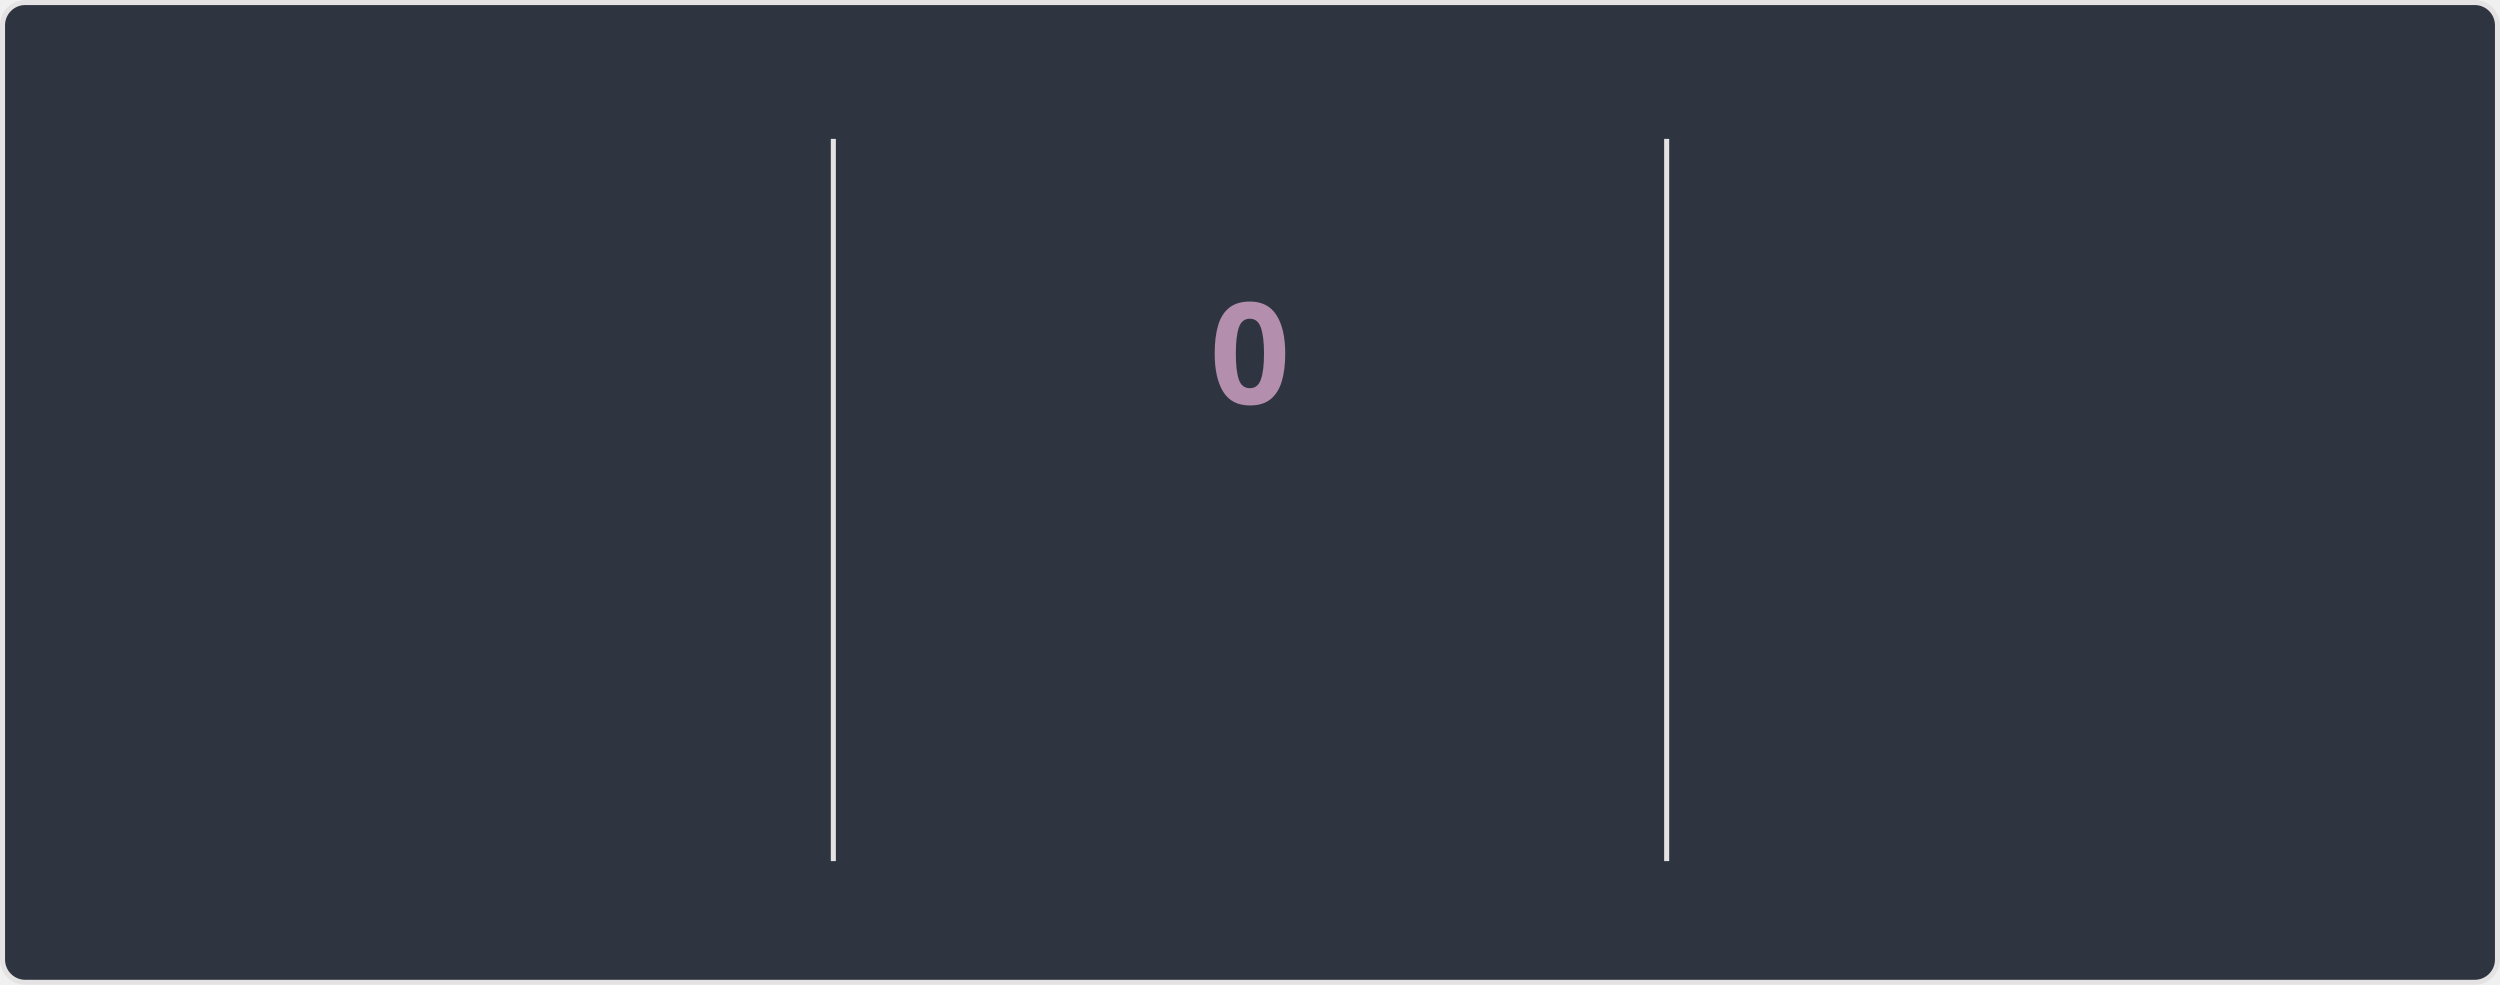
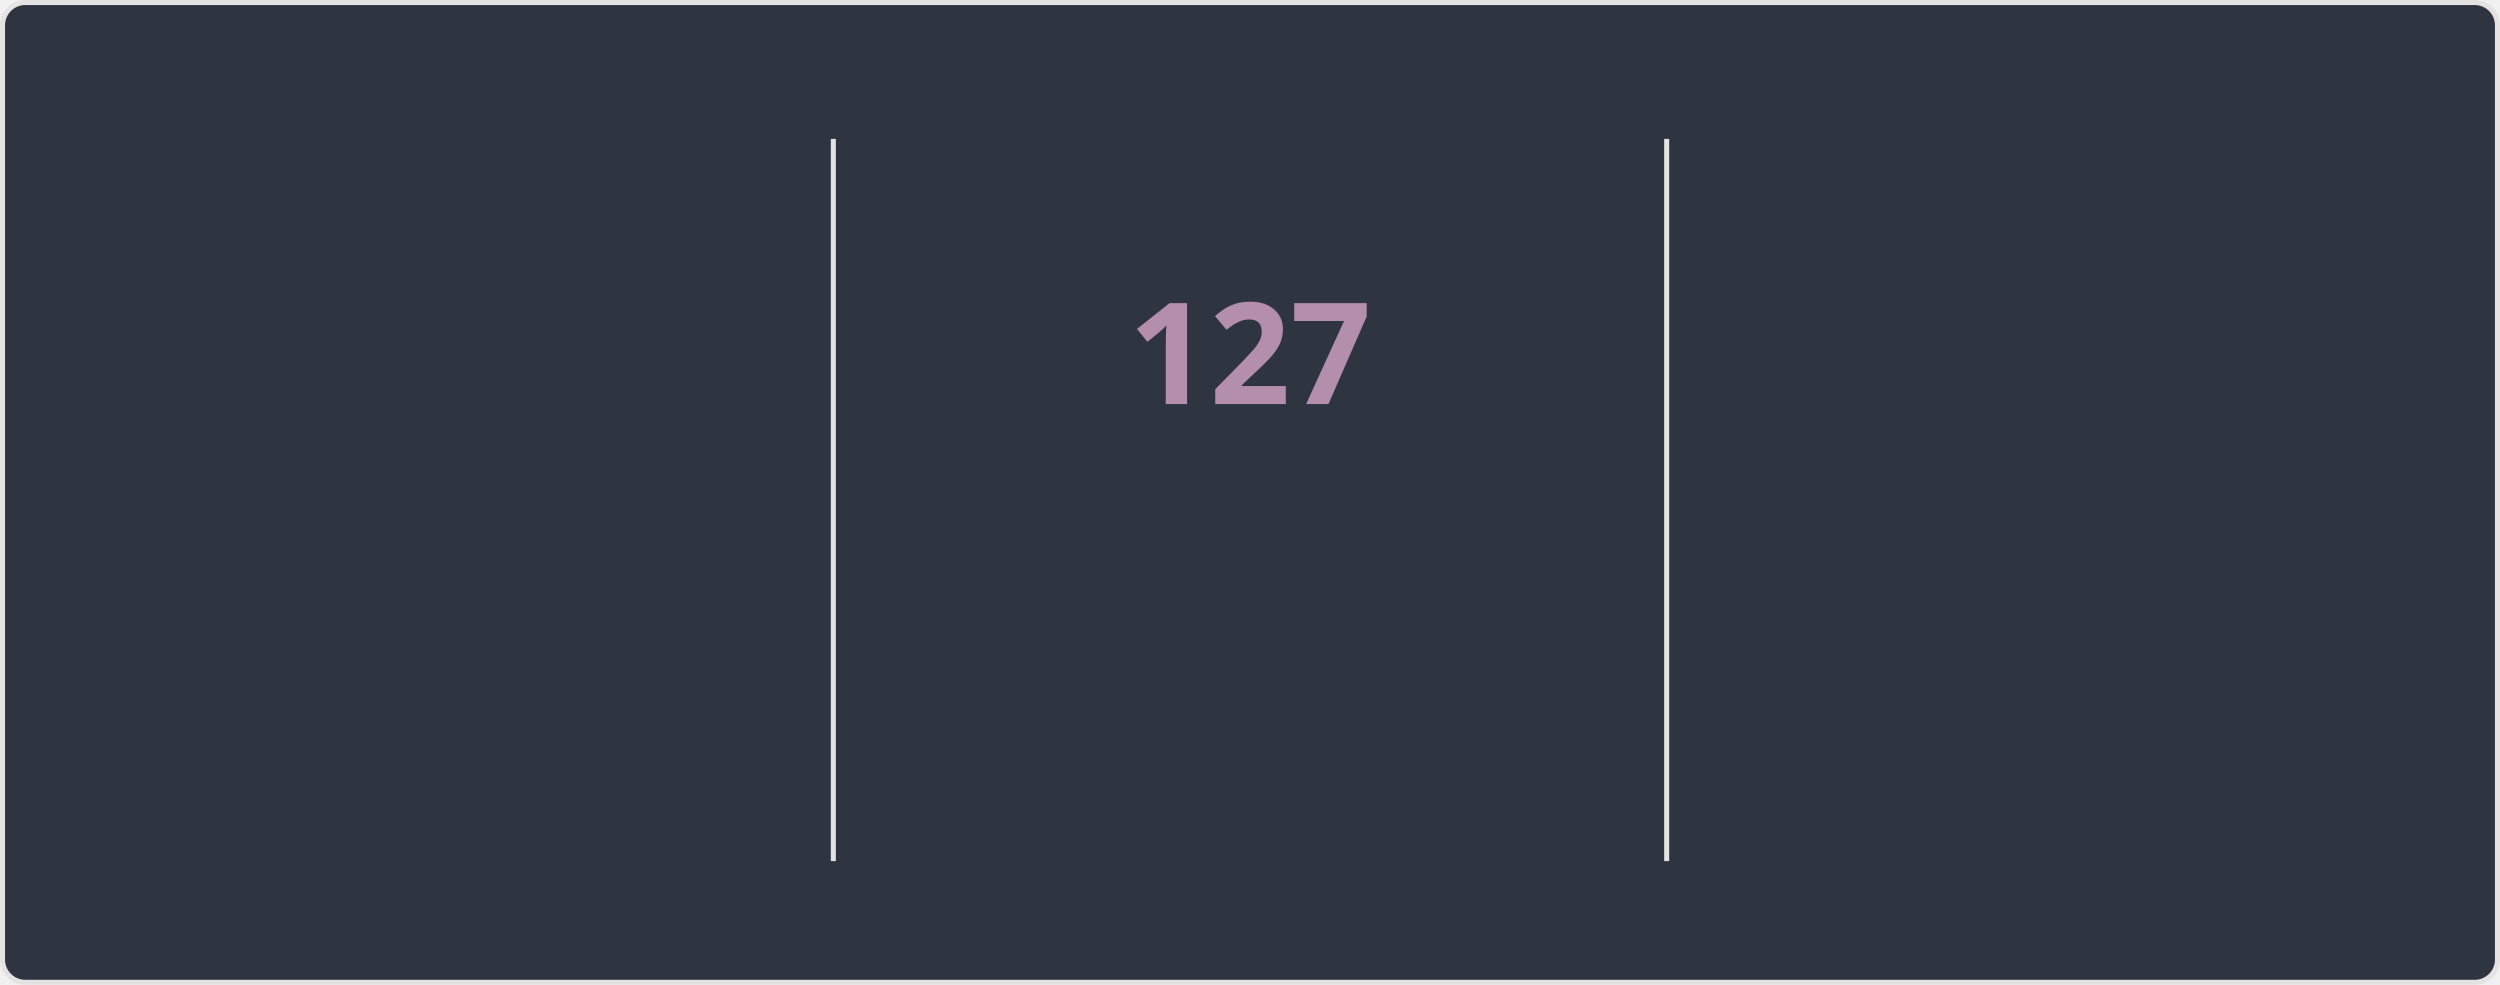
<svg xmlns="http://www.w3.org/2000/svg" style="isolation: isolate" viewBox="0 0 495 195" width="495px" height="195px" direction="ltr">
  <style>
    @keyframes currstreak {
      0% { font-size: 3px; opacity: 0.2; }
      80% { font-size: 34px; opacity: 1; }
      100% { font-size: 28px; opacity: 1; }
    }
    @keyframes fadein {
      0% { opacity: 0; }
      100% { opacity: 1; }
    }
    .big-number {
      font-family: "Segoe UI", Ubuntu, sans-serif;
      font-weight: 700;
      font-size: 28px;
      fill: #81a1c1;
    }
    .label {
      font-family: "Segoe UI", Ubuntu, sans-serif;
      font-weight: 400;
      font-size: 14px;
      fill: #81a1c1;
    }
    .range-text {
      font-family: "Segoe UI", Ubuntu, sans-serif;
      font-weight: 400;
      font-size: 12px;
      fill: #a3be8c;
    }
    .current-streak-num {
      font-family: "Segoe UI", Ubuntu, sans-serif;
      font-weight: 700;
      font-size: 28px;
      fill: #b48ead;
    }</style>
  <defs>
    <clipPath id="outer_rectangle">
      <rect width="495" height="195" rx="4.5" />
    </clipPath>
    <mask id="mask_out_ring_behind_fire">
      <rect width="495" height="195" fill="white" />
      <ellipse id="mask-ellipse" cx="247.5" cy="32" rx="13" ry="18" fill="black" />
    </mask>
  </defs>
  <g clip-path="url(#outer_rectangle)">
    <g style="isolation: isolate">
      <rect fill="#2e3440" rx="4.5" x="0.5" y="0.5" width="494" height="194" stroke="#e4e2e2" />
    </g>
    <g style="isolation: isolate">
      <line x1="165" y1="28" x2="165" y2="170" vector-effect="non-scaling-stroke" stroke-width="1" stroke="#e4e2e2" stroke-linejoin="miter" stroke-linecap="square" stroke-miterlimit="3" />
      <line x1="330" y1="28" x2="330" y2="170" vector-effect="non-scaling-stroke" stroke-width="1" stroke="#e4e2e2" stroke-linejoin="miter" stroke-linecap="square" stroke-miterlimit="3" />
    </g>
    <g style="isolation: isolate">
      <g transform="translate(82.5, 48)">
        <text x="0" y="32" stroke-width="0" text-anchor="middle" class="big-number" style="opacity: 0; animation: fadein 0.5s linear forwards 0.6s">
            7.3K
          </text>
      </g>
      <g transform="translate(82.5, 84)">
        <text x="0" y="32" stroke-width="0" text-anchor="middle" class="label" style="opacity: 0; animation: fadein 0.5s linear forwards 0.7s">
            Total Contributions
          </text>
      </g>
      <g transform="translate(82.5, 114)">
        <text x="0" y="32" stroke-width="0" text-anchor="middle" class="range-text" style="opacity: 0; animation: fadein 0.5s linear forwards 0.8s">
            Nov 16 - Present
          </text>
      </g>
    </g>
    <g style="isolation: isolate">
      <g mask="url(#mask_out_ring_behind_fire)">
        <circle cx="247.5" cy="71" r="40" fill="none" stroke="#81a1c1" stroke-width="5" style="opacity: 0; animation: fadein 0.5s linear forwards 0.4s" />
      </g>
      <g transform="translate(247.5, 19.5)" stroke-opacity="0" style="opacity: 0; animation: fadein 0.5s linear forwards 0.6s">
        <path d="M -12 -0.5 L 15 -0.5 L 15 23.5 L -12 23.5 L -12 -0.5 Z" fill="none" />
        <path d="M 1.5 0.67 C 1.5 0.67 2.24 3.32 2.24 5.47 C 2.24 7.53 0.89 9.2 -1.17 9.2 C -3.23 9.2 -4.79 7.53 -4.79 5.47 L -4.76 5.11 C -6.78 7.51 -8 10.62 -8 13.99 C -8 18.41 -4.42 22 0 22 C 4.42 22 8 18.41 8 13.99 C 8 8.6 5.41 3.79 1.5 0.67 Z M -0.29 19 C -2.07 19 -3.51 17.6 -3.51 15.86 C -3.51 14.24 -2.46 13.1 -0.7 12.74 C 1.07 12.38 2.9 11.53 3.92 10.16 C 4.31 11.45 4.51 12.81 4.51 14.2 C 4.51 16.85 2.36 19 -0.29 19 Z" fill="#81a1c1" stroke-opacity="0" />
      </g>
      <g transform="translate(247.5, 48)">
        <text x="0" y="32" stroke-width="0" text-anchor="middle" class="current-streak-num" style="animation: currstreak 0.6s linear forwards">
-             0
+             127
          </text>
      </g>
      <g transform="translate(247.5, 108)">
        <text x="0" y="32" stroke-width="0" text-anchor="middle" class="label" style="opacity: 0; animation: fadein 0.5s linear forwards 0.9s">
            Current Streak
          </text>
      </g>
      <g transform="translate(247.5, 145)">
        <text x="0" y="21" stroke-width="0" text-anchor="middle" class="range-text" style="opacity: 0; animation: fadein 0.5s linear forwards 0.9s">
-             0 days
+             Jul 12 - Nov 15
          </text>
      </g>
    </g>
    <g style="isolation: isolate">
      <g transform="translate(412.5, 48)">
        <text x="0" y="32" stroke-width="0" text-anchor="middle" class="big-number" style="opacity: 0; animation: fadein 0.5s linear forwards 1.2s">
-             126
+             127
          </text>
      </g>
      <g transform="translate(412.5, 84)">
        <text x="0" y="32" stroke-width="0" text-anchor="middle" class="label" style="opacity: 0; animation: fadein 0.5s linear forwards 1.3s">
            Longest Streak
          </text>
      </g>
      <g transform="translate(412.5, 114)">
        <text x="0" y="32" stroke-width="0" text-anchor="middle" class="range-text" style="opacity: 0; animation: fadein 0.5s linear forwards 1.4s">
-             Jul 12 - Nov 14
+             Jul 12 - Nov 15
          </text>
      </g>
    </g>
  </g>
</svg>
